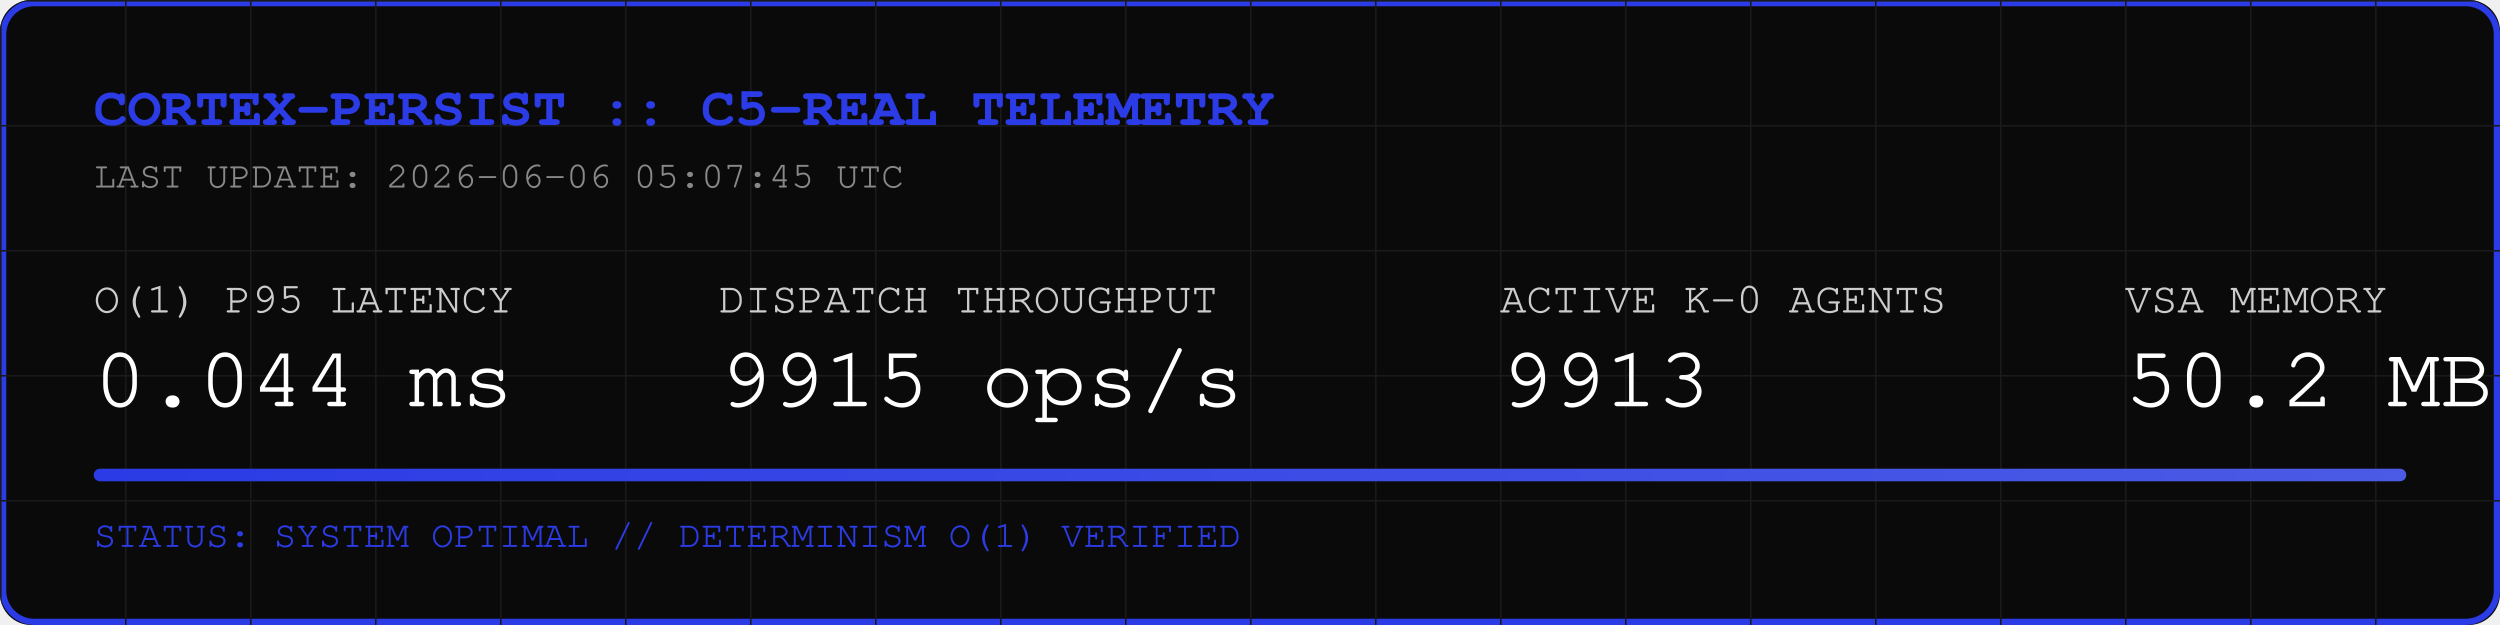
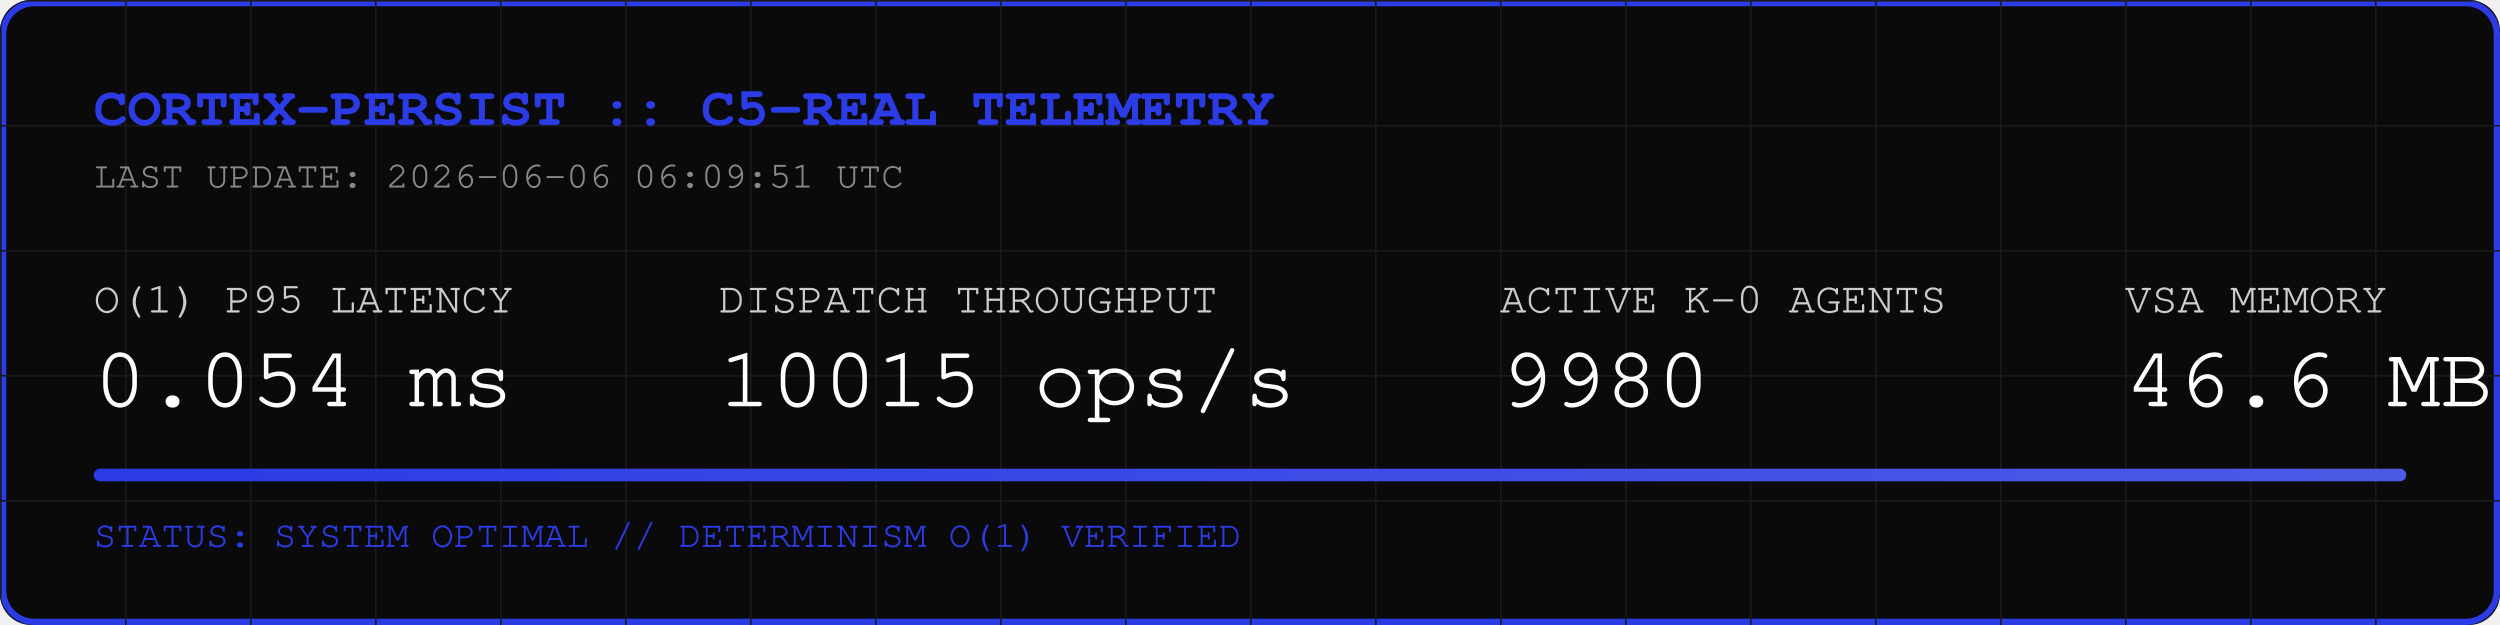
<svg xmlns="http://www.w3.org/2000/svg" width="800" height="200" viewBox="0 0 800 200">
  <rect width="800" height="200" fill="#0A0A0A" rx="10" />
  <rect width="798" height="198" x="1" y="1" fill="none" stroke="#2B3BE5" stroke-width="2" rx="10" />
  <defs>
    <pattern id="grid" width="40" height="40" patternUnits="userSpaceOnUse">
      <path d="M 40 0 L 0 0 0 40" fill="none" stroke="#1A1A1A" stroke-width="1" />
    </pattern>
    <linearGradient id="neon" x1="0%" y1="0%" x2="100%" y2="0%">
      <stop offset="0%" stop-color="#2B3BE5" />
      <stop offset="100%" stop-color="#4B5BE5" />
    </linearGradient>
  </defs>
  <rect width="800" height="200" fill="url(#grid)" rx="10" />
  <text x="30" y="40" font-family="Courier, monospace" font-size="18" fill="#2B3BE5" font-weight="bold">CORTEX-PERSIST :: C5-REAL TELEMETRY</text>
-   <text x="30" y="60" font-family="Courier, monospace" font-size="12" fill="#888888">LAST UPDATE: 2026-06-06 05:07:45 UTC</text>
+   <text x="30" y="60" font-family="Courier, monospace" font-size="12" fill="#888888">LAST UPDATE: 2026-06-06 06:09:51 UTC</text>
  <g transform="translate(30, 100)">
    <text x="0" y="0" font-family="Courier, monospace" font-size="14" fill="#CCCCCC">O(1) P95 LATENCY</text>
-     <text x="0" y="30" font-family="Courier, monospace" font-size="28" fill="#FFFFFF">0.044 ms</text>
+     <text x="0" y="30" font-family="Courier, monospace" font-size="28" fill="#FFFFFF">0.054 ms</text>
    <text x="200" y="0" font-family="Courier, monospace" font-size="14" fill="#CCCCCC">DISPATCH THROUGHPUT</text>
-     <text x="200" y="30" font-family="Courier, monospace" font-size="28" fill="#FFFFFF">9915 ops/s</text>
+     <text x="200" y="30" font-family="Courier, monospace" font-size="28" fill="#FFFFFF">10015 ops/s</text>
    <text x="450" y="0" font-family="Courier, monospace" font-size="14" fill="#CCCCCC">ACTIVE K-0 AGENTS</text>
-     <text x="450" y="30" font-family="Courier, monospace" font-size="28" fill="#FFFFFF">9913</text>
+     <text x="450" y="30" font-family="Courier, monospace" font-size="28" fill="#FFFFFF">9980</text>
    <text x="650" y="0" font-family="Courier, monospace" font-size="14" fill="#CCCCCC">VSA MEMORY</text>
-     <text x="650" y="30" font-family="Courier, monospace" font-size="28" fill="#FFFFFF">50.2 MB</text>
+     <text x="650" y="30" font-family="Courier, monospace" font-size="28" fill="#FFFFFF">46.6 MB</text>
  </g>
  <rect x="30" y="150" width="740" height="4" fill="#1A1A1A" rx="2" />
  <rect x="30" y="150" width="740" height="4" fill="url(#neon)" rx="2" />
  <text x="30" y="175" font-family="Courier, monospace" font-size="12" fill="#2B3BE5">STATUS: SYSTEM OPTIMAL // DETERMINISM O(1) VERIFIED</text>
</svg>
